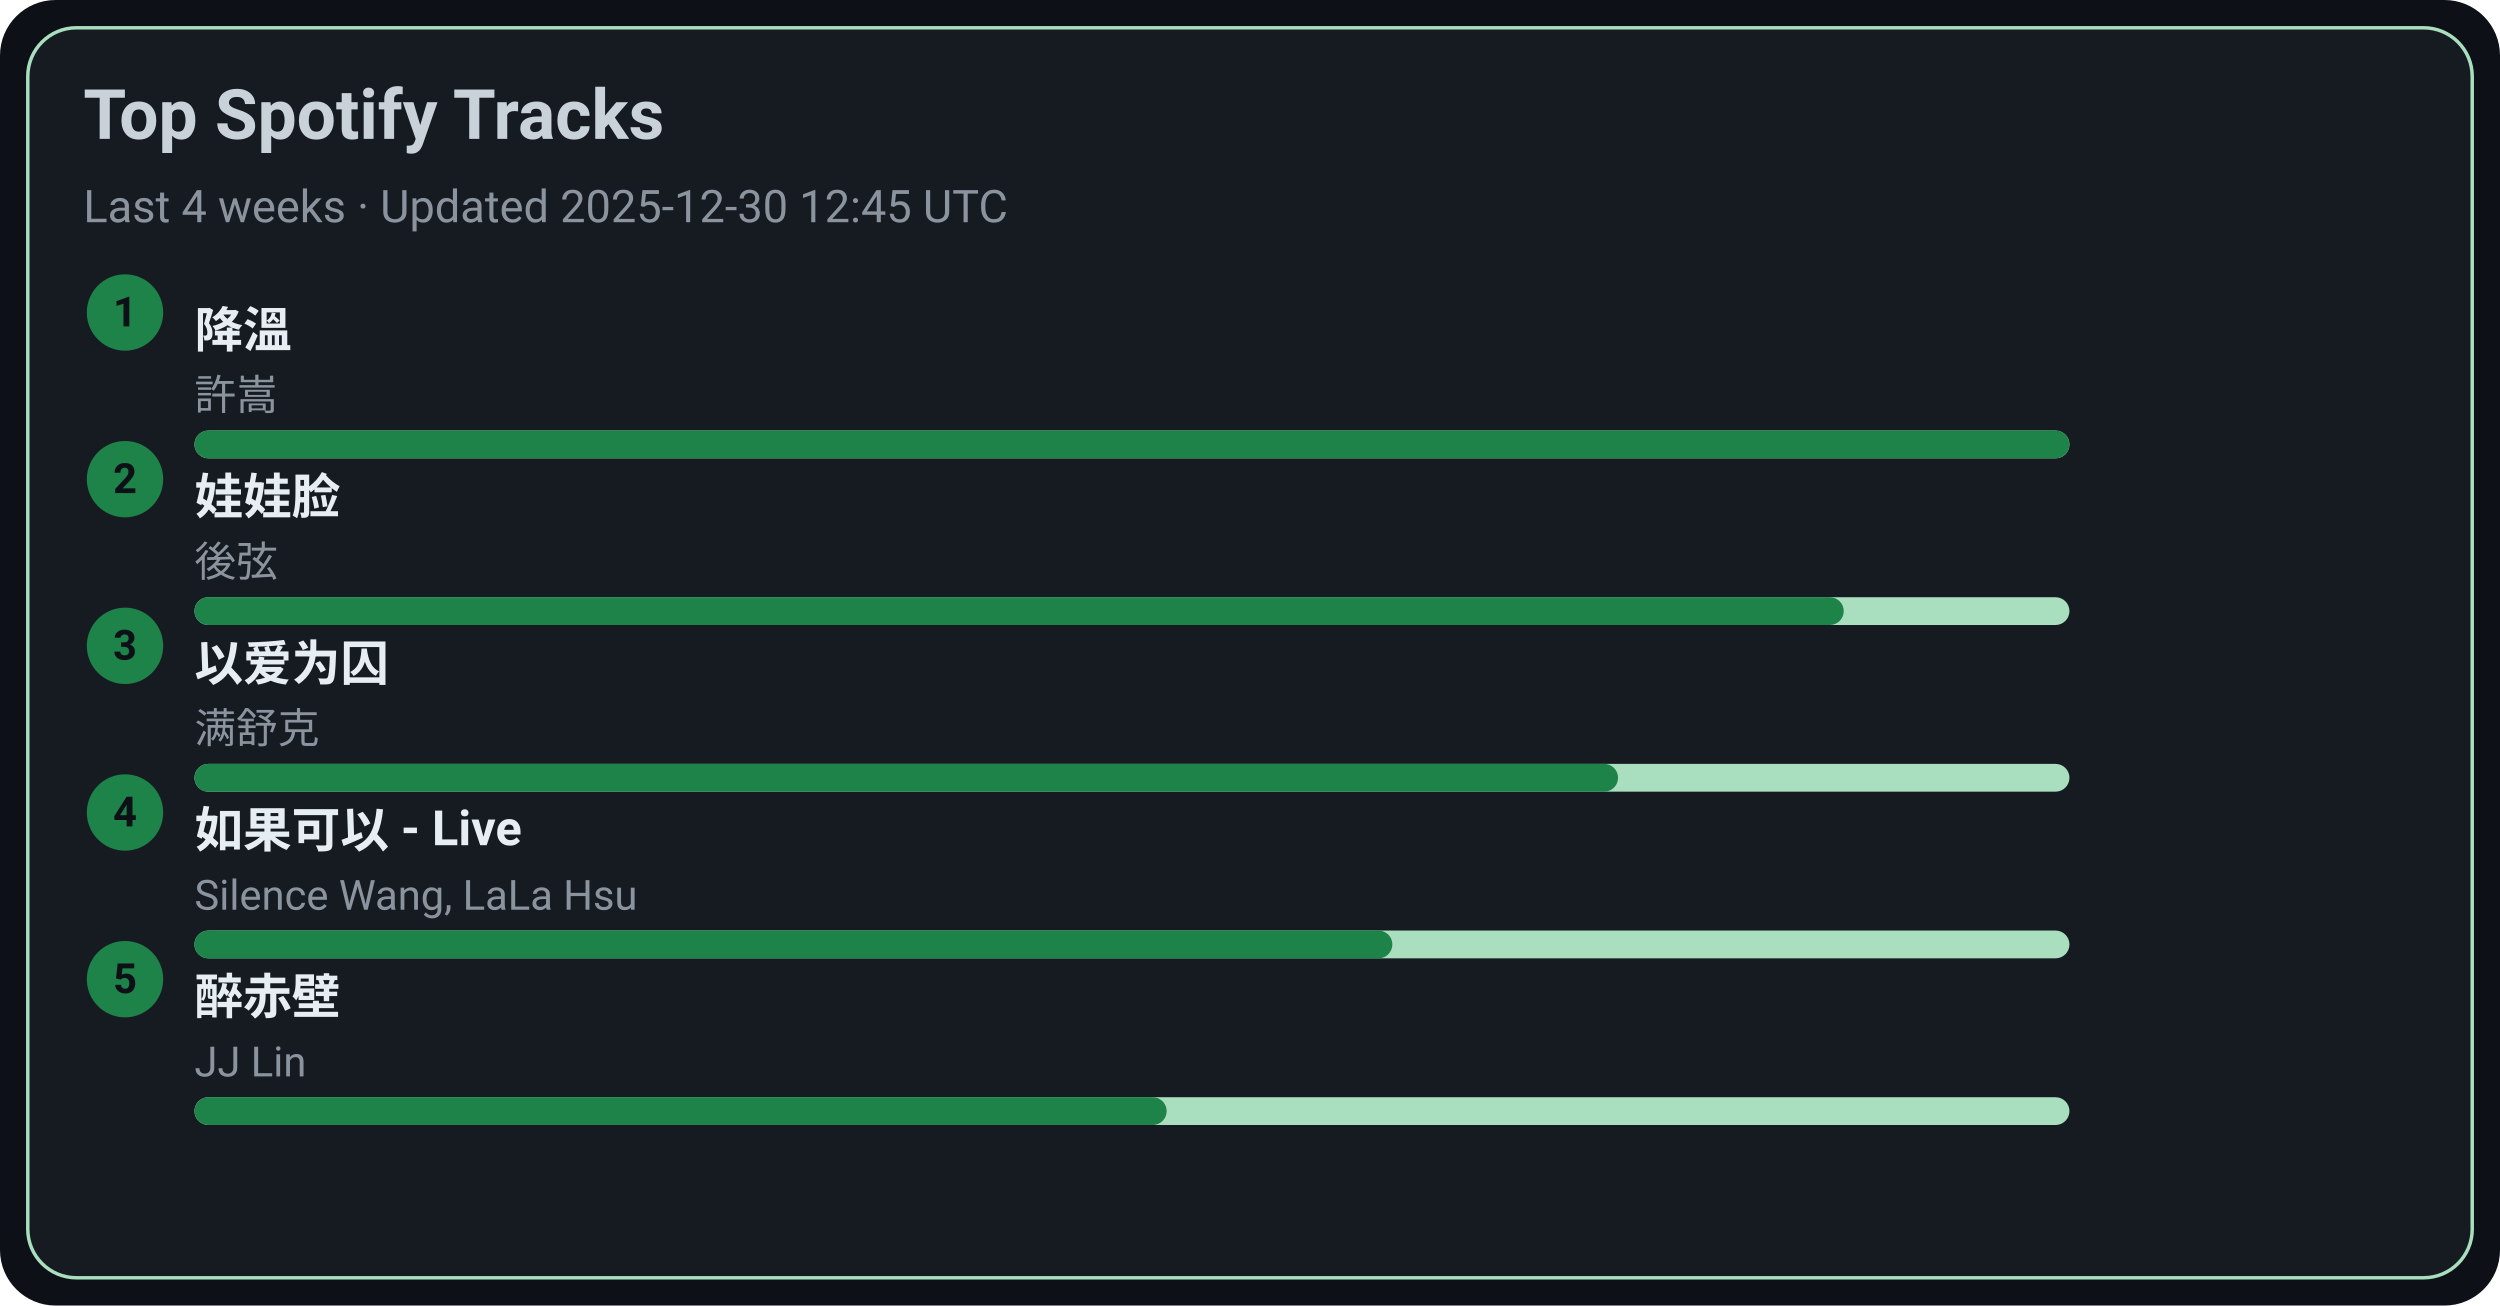
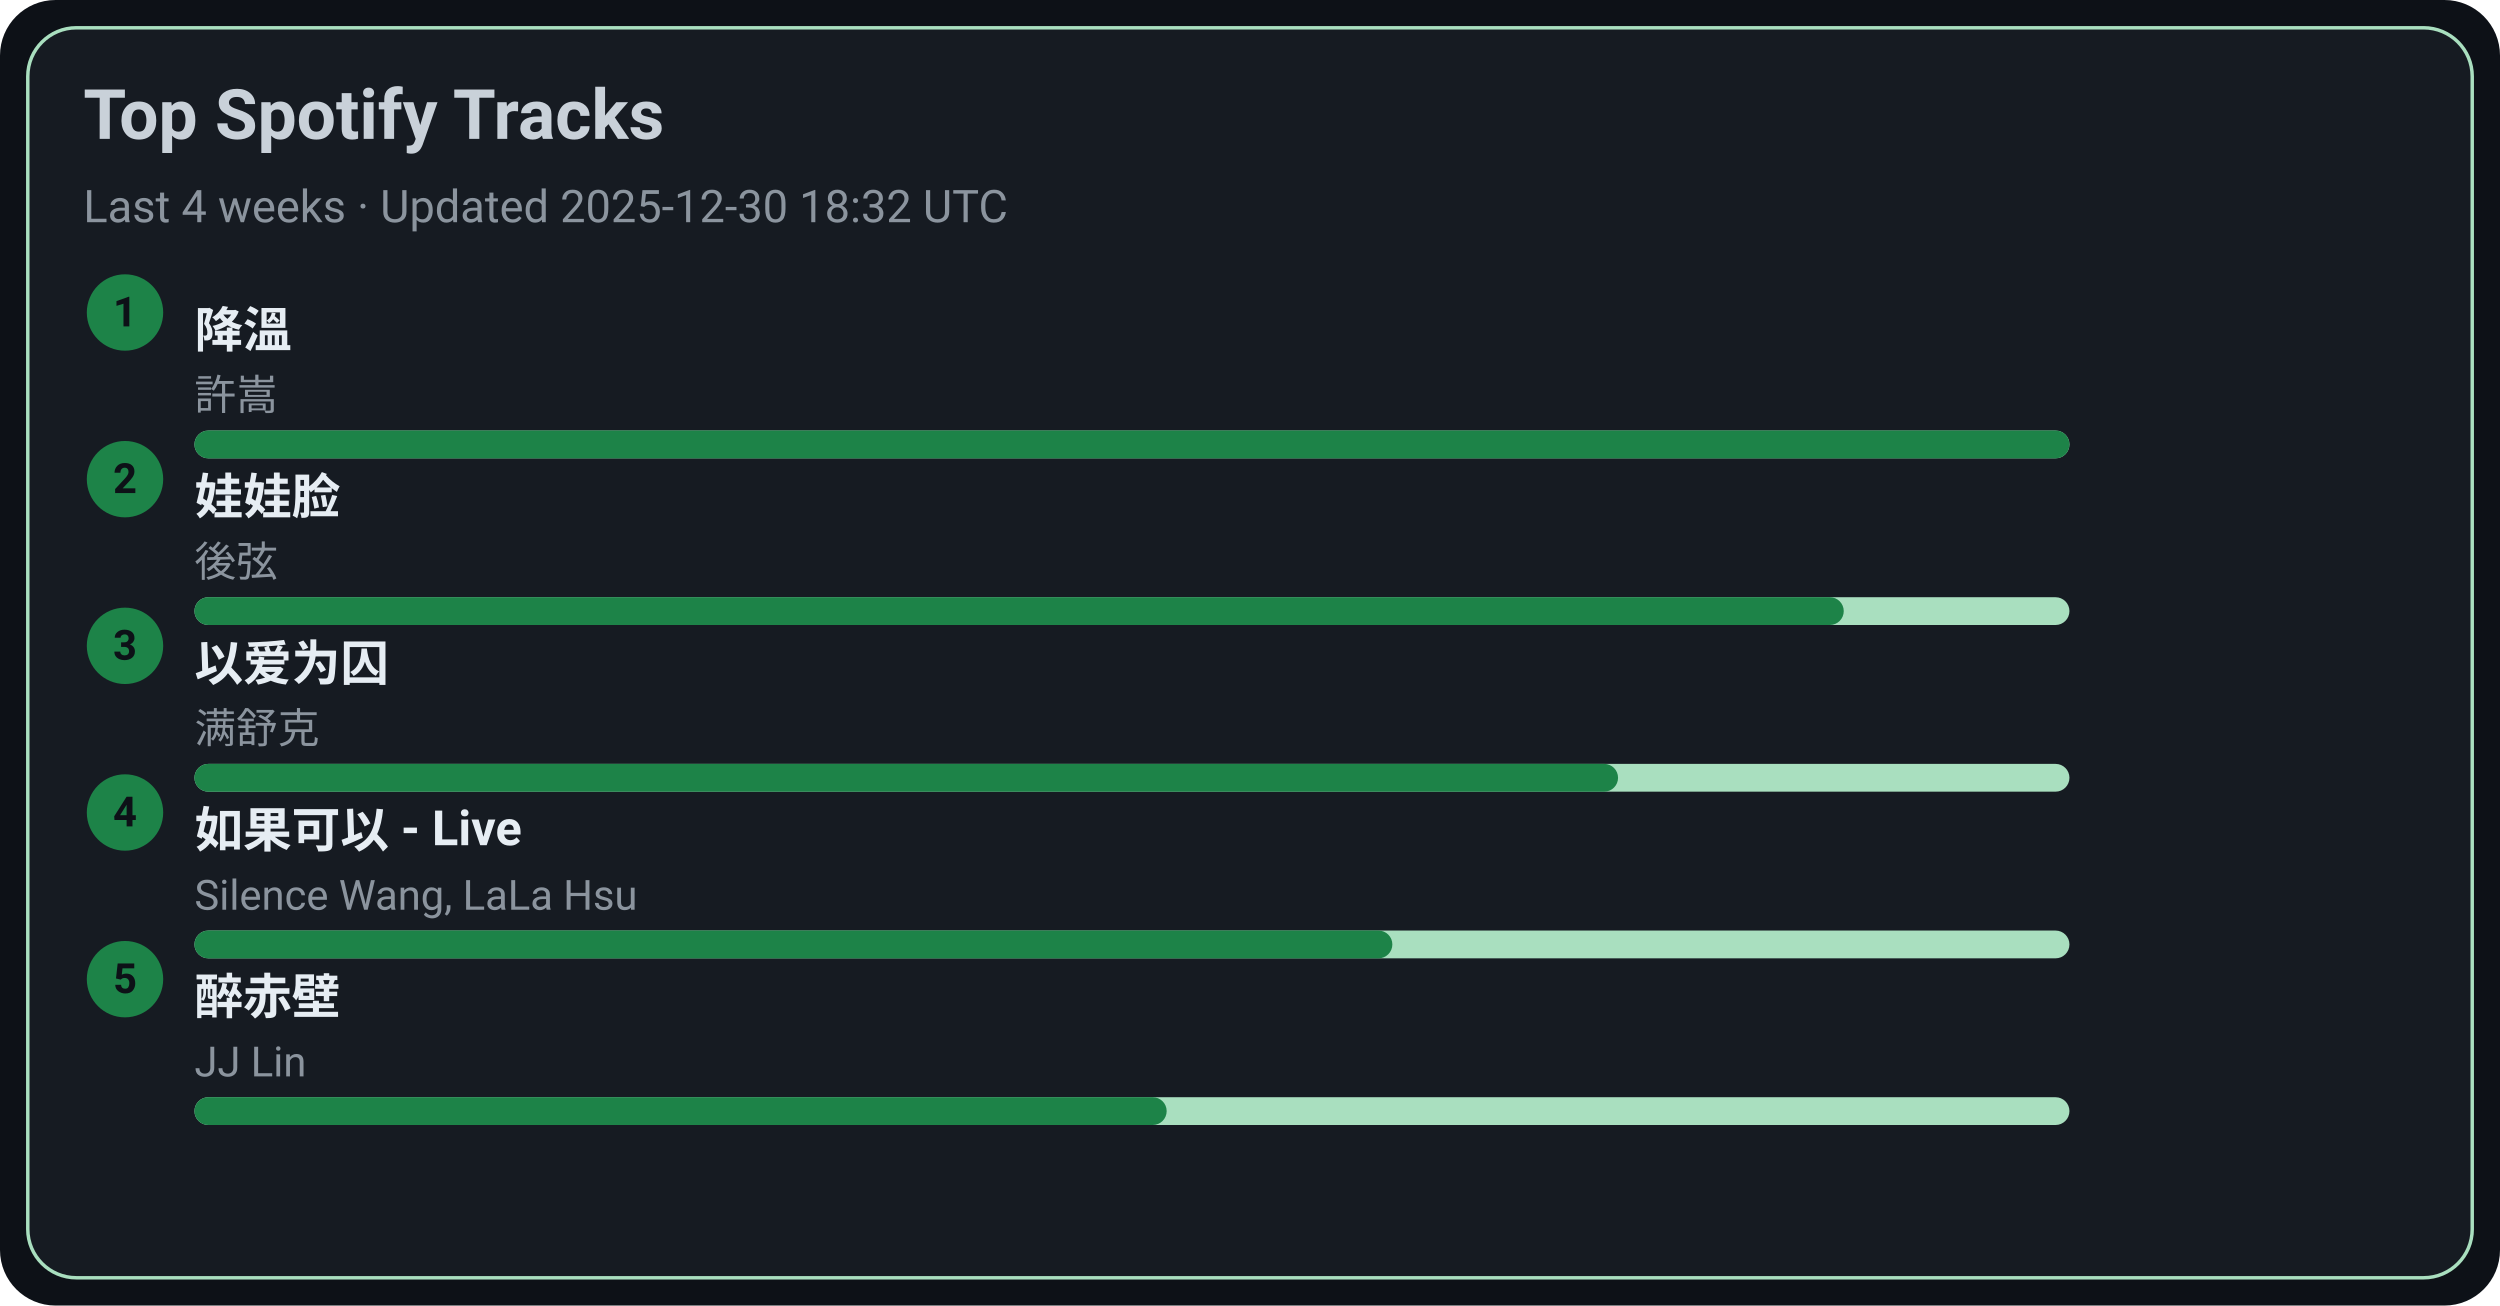
<svg xmlns="http://www.w3.org/2000/svg" width="720" height="376" viewBox="0 0 720 376">
  <style>text{font-family:-apple-system,BlinkMacSystemFont,Segoe UI,Roboto,Ubuntu,Helvetica Neue,Arial,Noto Sans,sans-serif}</style>
  <rect width="720" height="376" rx="16" fill="#0d1117" />
  <rect x="8" y="8" width="704" height="360" rx="14" fill="#161b22" stroke="#A9DFBF" />
  <text x="24" y="40" font-size="20" fill="#c9d1d9" font-weight="600">Top Spotify Tracks</text>
-   <text x="24" y="64" font-size="13" fill="#8b949e">Last 4 weeks · Updated 2025-12-30 12:45 UTC</text>
+   <text x="24" y="64" font-size="13" fill="#8b949e">Last 4 weeks · Updated 2025-12-30 18:32 UTC</text>
  <circle cx="36" cy="90" r="11" fill="#1D8348" />
  <text x="36" y="94" text-anchor="middle" font-size="12" fill="#0d1117" font-weight="700">1</text>
  <a href="https://open.spotify.com/track/2q9uhrOfyOnBa3oWR1PfYT" target="_blank" rel="noopener noreferrer">
    <text x="56" y="100" font-size="14" fill="#e6edf3" font-weight="600">降溫</text>
  </a>
  <text x="56" y="118" font-size="12" fill="#8b949e">許嵩</text>
  <rect x="56" y="124" width="540" height="8" rx="4" fill="#A9DFBF" />
  <rect x="56" y="124" width="540" height="8" rx="4" fill="#1D8348" />
  <circle cx="36" cy="138" r="11" fill="#1D8348" />
  <text x="36" y="142" text-anchor="middle" font-size="12" fill="#0d1117" font-weight="700">2</text>
  <a href="https://open.spotify.com/track/08ouEICweFmqfgPJnRIQkE" target="_blank" rel="noopener noreferrer">
    <text x="56" y="148" font-size="14" fill="#e6edf3" font-weight="600">娃娃脸</text>
  </a>
  <text x="56" y="166" font-size="12" fill="#8b949e">後弦</text>
  <rect x="56" y="172" width="540" height="8" rx="4" fill="#A9DFBF" />
  <rect x="56" y="172" width="475" height="8" rx="4" fill="#1D8348" />
  <circle cx="36" cy="186" r="11" fill="#1D8348" />
  <text x="36" y="190" text-anchor="middle" font-size="12" fill="#0d1117" font-weight="700">3</text>
  <a href="https://open.spotify.com/track/0RW2LEfGQK5BaIho6sSLqf" target="_blank" rel="noopener noreferrer">
    <text x="56" y="196" font-size="14" fill="#e6edf3" font-weight="600">以爱为囚</text>
  </a>
  <text x="56" y="214" font-size="12" fill="#8b949e">满舒克</text>
  <rect x="56" y="220" width="540" height="8" rx="4" fill="#A9DFBF" />
  <rect x="56" y="220" width="410" height="8" rx="4" fill="#1D8348" />
  <circle cx="36" cy="234" r="11" fill="#1D8348" />
  <text x="36" y="238" text-anchor="middle" font-size="12" fill="#0d1117" font-weight="700">4</text>
  <a href="https://open.spotify.com/track/6IF65dJzfmPcX7jwDegwoo" target="_blank" rel="noopener noreferrer">
    <text x="56" y="244" font-size="14" fill="#e6edf3" font-weight="600">如果可以 - Live</text>
  </a>
  <text x="56" y="262" font-size="12" fill="#8b949e">Silence Wang, LaLa Hsu</text>
  <rect x="56" y="268" width="540" height="8" rx="4" fill="#A9DFBF" />
  <rect x="56" y="268" width="345" height="8" rx="4" fill="#1D8348" />
  <circle cx="36" cy="282" r="11" fill="#1D8348" />
  <text x="36" y="286" text-anchor="middle" font-size="12" fill="#0d1117" font-weight="700">5</text>
  <a href="https://open.spotify.com/track/69lAYqbyHL1A0gctdLd9WV" target="_blank" rel="noopener noreferrer">
    <text x="56" y="292" font-size="14" fill="#e6edf3" font-weight="600">醉赤壁</text>
  </a>
  <text x="56" y="310" font-size="12" fill="#8b949e">JJ Lin</text>
  <rect x="56" y="316" width="540" height="8" rx="4" fill="#A9DFBF" />
  <rect x="56" y="316" width="280" height="8" rx="4" fill="#1D8348" />
</svg>
